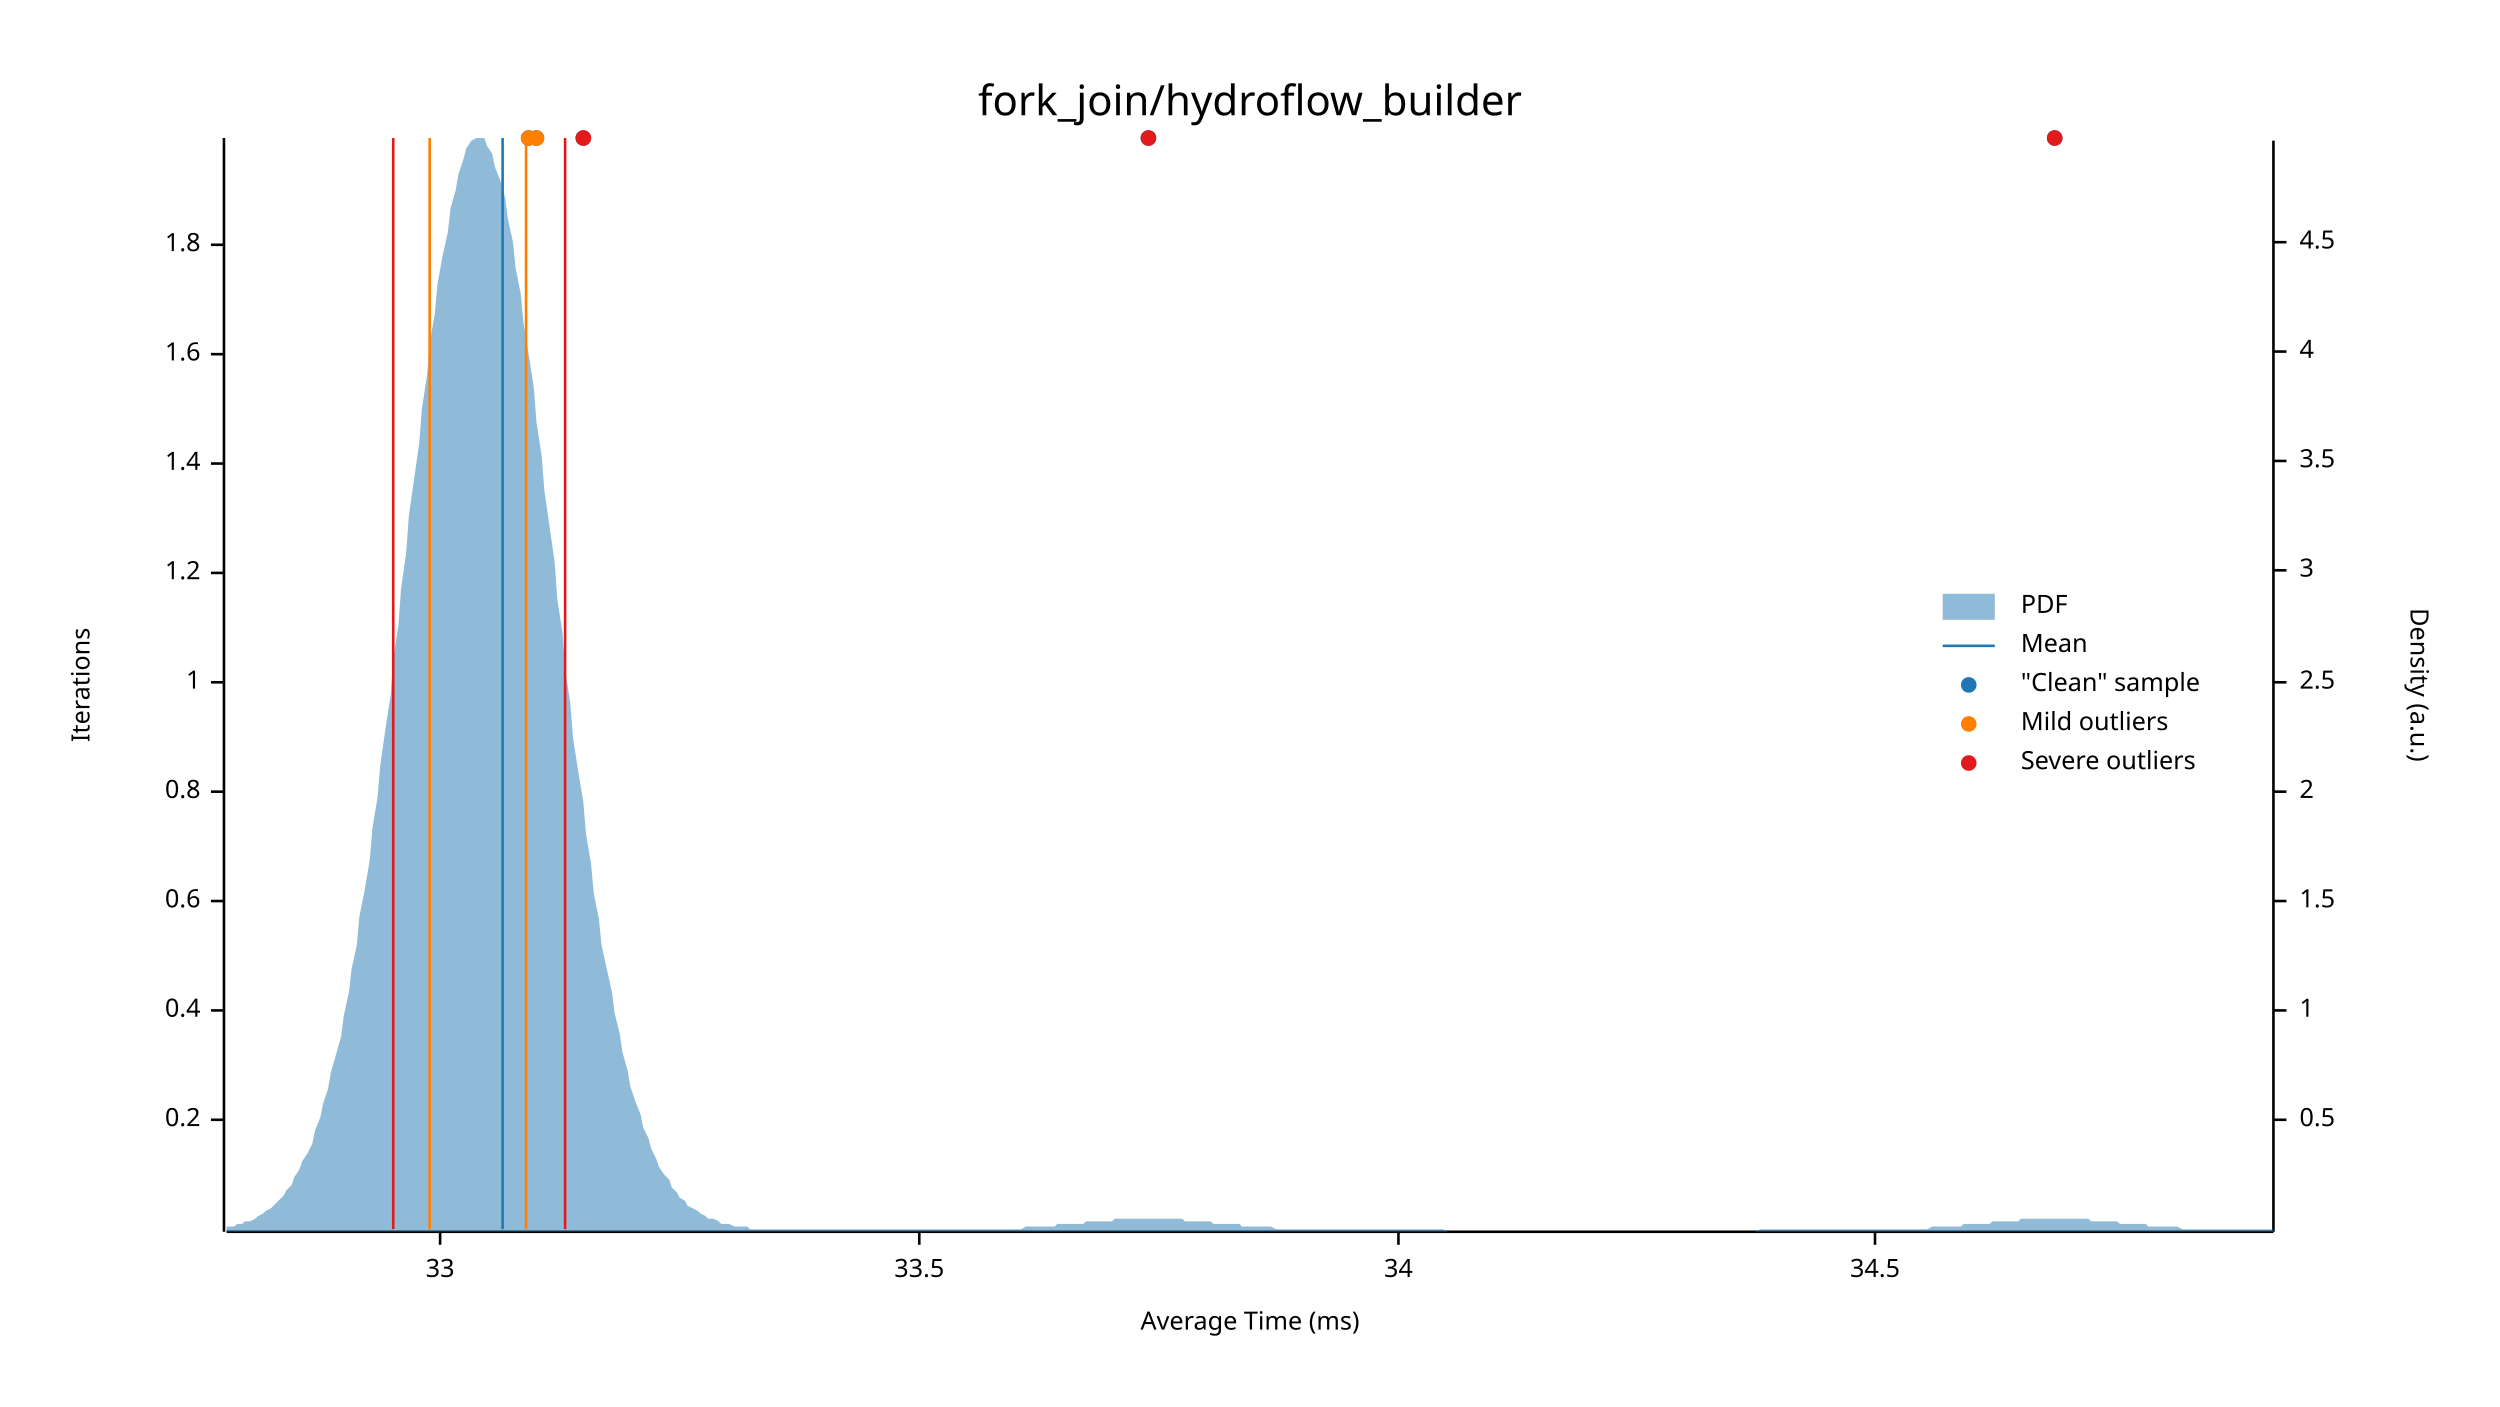
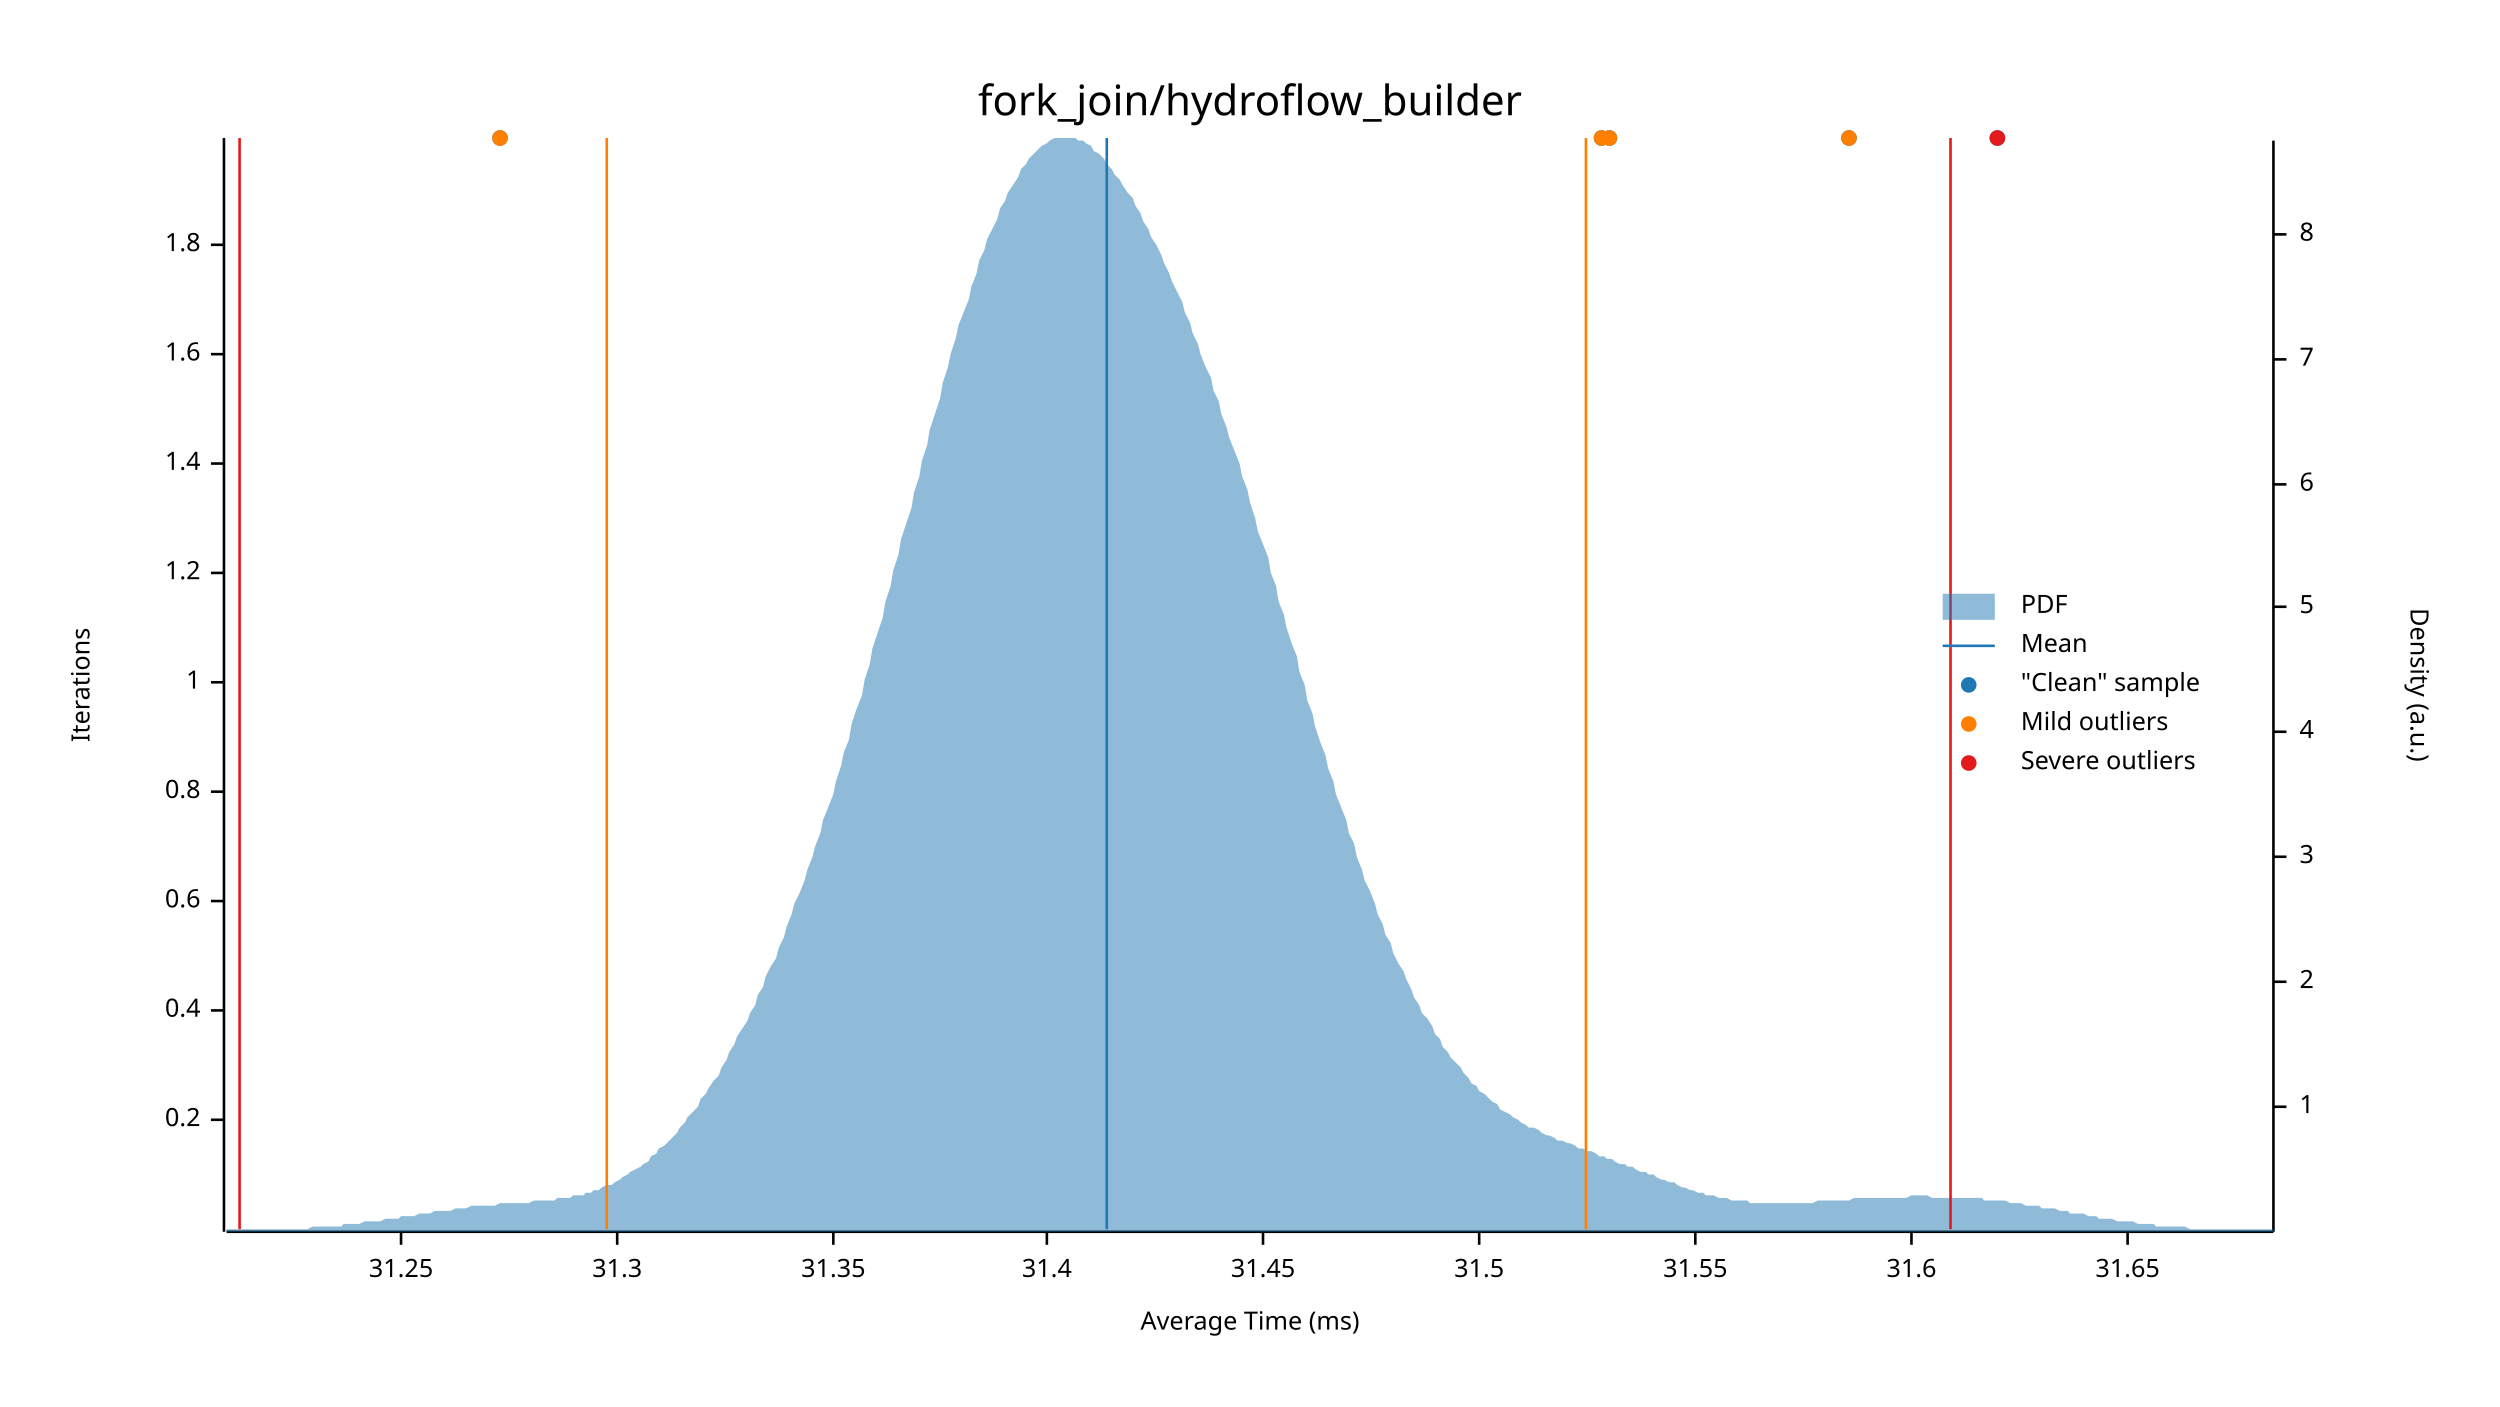
<svg xmlns="http://www.w3.org/2000/svg" width="960" height="540" viewBox="0 0 960 540">
  <text x="480" y="32" dy="0.76em" text-anchor="middle" font-family="sans-serif" font-size="16.129" opacity="1" fill="#000000">
fork_join/hydroflow_builder
</text>
  <text x="27" y="263" dy="0.76em" text-anchor="middle" font-family="sans-serif" font-size="9.677" opacity="1" fill="#000000" transform="rotate(270, 27, 263)">
Iterations
</text>
  <text x="480" y="513" dy="-0.5ex" text-anchor="middle" font-family="sans-serif" font-size="9.677" opacity="1" fill="#000000">
Average Time (ms)
</text>
  <polyline fill="none" opacity="1" stroke="#000000" stroke-width="1" points="86,53 86,473 " />
  <text x="77" y="430" dy="0.5ex" text-anchor="end" font-family="sans-serif" font-size="9.677" opacity="1" fill="#000000">
0.2
</text>
  <polyline fill="none" opacity="1" stroke="#000000" stroke-width="1" points="81,430 86,430 " />
  <text x="77" y="388" dy="0.5ex" text-anchor="end" font-family="sans-serif" font-size="9.677" opacity="1" fill="#000000">
0.4
</text>
  <polyline fill="none" opacity="1" stroke="#000000" stroke-width="1" points="81,388 86,388 " />
  <text x="77" y="346" dy="0.5ex" text-anchor="end" font-family="sans-serif" font-size="9.677" opacity="1" fill="#000000">
0.6
</text>
  <polyline fill="none" opacity="1" stroke="#000000" stroke-width="1" points="81,346 86,346 " />
  <text x="77" y="304" dy="0.5ex" text-anchor="end" font-family="sans-serif" font-size="9.677" opacity="1" fill="#000000">
0.8
</text>
  <polyline fill="none" opacity="1" stroke="#000000" stroke-width="1" points="81,304 86,304 " />
  <text x="77" y="262" dy="0.5ex" text-anchor="end" font-family="sans-serif" font-size="9.677" opacity="1" fill="#000000">
1
</text>
  <polyline fill="none" opacity="1" stroke="#000000" stroke-width="1" points="81,262 86,262 " />
  <text x="77" y="220" dy="0.5ex" text-anchor="end" font-family="sans-serif" font-size="9.677" opacity="1" fill="#000000">
1.2
</text>
  <polyline fill="none" opacity="1" stroke="#000000" stroke-width="1" points="81,220 86,220 " />
  <text x="77" y="178" dy="0.5ex" text-anchor="end" font-family="sans-serif" font-size="9.677" opacity="1" fill="#000000">
1.4
</text>
  <polyline fill="none" opacity="1" stroke="#000000" stroke-width="1" points="81,178 86,178 " />
  <text x="77" y="136" dy="0.5ex" text-anchor="end" font-family="sans-serif" font-size="9.677" opacity="1" fill="#000000">
1.6
</text>
  <polyline fill="none" opacity="1" stroke="#000000" stroke-width="1" points="81,136 86,136 " />
  <text x="77" y="94" dy="0.5ex" text-anchor="end" font-family="sans-serif" font-size="9.677" opacity="1" fill="#000000">
1.8
</text>
  <polyline fill="none" opacity="1" stroke="#000000" stroke-width="1" points="81,94 86,94 " />
  <polyline fill="none" opacity="1" stroke="#000000" stroke-width="1" points="87,473 873,473 " />
-   <text x="169" y="483" dy="0.76em" text-anchor="middle" font-family="sans-serif" font-size="9.677" opacity="1" fill="#000000">
- 33
+   <text x="154" y="483" dy="0.76em" text-anchor="middle" font-family="sans-serif" font-size="9.677" opacity="1" fill="#000000">
+ 31.25
</text>
-   <polyline fill="none" opacity="1" stroke="#000000" stroke-width="1" points="169,473 169,478 " />
-   <text x="353" y="483" dy="0.76em" text-anchor="middle" font-family="sans-serif" font-size="9.677" opacity="1" fill="#000000">
- 33.5
+   <polyline fill="none" opacity="1" stroke="#000000" stroke-width="1" points="154,473 154,478 " />
+   <text x="237" y="483" dy="0.76em" text-anchor="middle" font-family="sans-serif" font-size="9.677" opacity="1" fill="#000000">
+ 31.3
</text>
-   <polyline fill="none" opacity="1" stroke="#000000" stroke-width="1" points="353,473 353,478 " />
-   <text x="537" y="483" dy="0.76em" text-anchor="middle" font-family="sans-serif" font-size="9.677" opacity="1" fill="#000000">
- 34
+   <polyline fill="none" opacity="1" stroke="#000000" stroke-width="1" points="237,473 237,478 " />
+   <text x="320" y="483" dy="0.76em" text-anchor="middle" font-family="sans-serif" font-size="9.677" opacity="1" fill="#000000">
+ 31.35
</text>
-   <polyline fill="none" opacity="1" stroke="#000000" stroke-width="1" points="537,473 537,478 " />
-   <text x="720" y="483" dy="0.76em" text-anchor="middle" font-family="sans-serif" font-size="9.677" opacity="1" fill="#000000">
- 34.5
+   <polyline fill="none" opacity="1" stroke="#000000" stroke-width="1" points="320,473 320,478 " />
+   <text x="402" y="483" dy="0.76em" text-anchor="middle" font-family="sans-serif" font-size="9.677" opacity="1" fill="#000000">
+ 31.4
</text>
-   <polyline fill="none" opacity="1" stroke="#000000" stroke-width="1" points="720,473 720,478 " />
+   <polyline fill="none" opacity="1" stroke="#000000" stroke-width="1" points="402,473 402,478 " />
+   <text x="485" y="483" dy="0.76em" text-anchor="middle" font-family="sans-serif" font-size="9.677" opacity="1" fill="#000000">
+ 31.45
+ </text>
+   <polyline fill="none" opacity="1" stroke="#000000" stroke-width="1" points="485,473 485,478 " />
+   <text x="568" y="483" dy="0.76em" text-anchor="middle" font-family="sans-serif" font-size="9.677" opacity="1" fill="#000000">
+ 31.5
+ </text>
+   <polyline fill="none" opacity="1" stroke="#000000" stroke-width="1" points="568,473 568,478 " />
+   <text x="651" y="483" dy="0.76em" text-anchor="middle" font-family="sans-serif" font-size="9.677" opacity="1" fill="#000000">
+ 31.55
+ </text>
+   <polyline fill="none" opacity="1" stroke="#000000" stroke-width="1" points="651,473 651,478 " />
+   <text x="734" y="483" dy="0.76em" text-anchor="middle" font-family="sans-serif" font-size="9.677" opacity="1" fill="#000000">
+ 31.6
+ </text>
+   <polyline fill="none" opacity="1" stroke="#000000" stroke-width="1" points="734,473 734,478 " />
+   <text x="817" y="483" dy="0.76em" text-anchor="middle" font-family="sans-serif" font-size="9.677" opacity="1" fill="#000000">
+ 31.65
+ </text>
+   <polyline fill="none" opacity="1" stroke="#000000" stroke-width="1" points="817,473 817,478 " />
  <text x="933" y="263" dy="0.76em" text-anchor="middle" font-family="sans-serif" font-size="9.677" opacity="1" fill="#000000" transform="rotate(90, 933, 263)">
Density (a.u.)
</text>
  <polyline fill="none" opacity="1" stroke="#000000" stroke-width="1" points="873,54 873,473 " />
-   <text x="883" y="430" dy="0.5ex" text-anchor="start" font-family="sans-serif" font-size="9.677" opacity="1" fill="#000000">
- 0.5
- </text>
-   <polyline fill="none" opacity="1" stroke="#000000" stroke-width="1" points="873,430 878,430 " />
-   <text x="883" y="388" dy="0.5ex" text-anchor="start" font-family="sans-serif" font-size="9.677" opacity="1" fill="#000000">
+   <text x="883" y="425" dy="0.5ex" text-anchor="start" font-family="sans-serif" font-size="9.677" opacity="1" fill="#000000">
1
</text>
-   <polyline fill="none" opacity="1" stroke="#000000" stroke-width="1" points="873,388 878,388 " />
-   <text x="883" y="346" dy="0.5ex" text-anchor="start" font-family="sans-serif" font-size="9.677" opacity="1" fill="#000000">
- 1.5
- </text>
-   <polyline fill="none" opacity="1" stroke="#000000" stroke-width="1" points="873,346 878,346 " />
-   <text x="883" y="304" dy="0.5ex" text-anchor="start" font-family="sans-serif" font-size="9.677" opacity="1" fill="#000000">
+   <polyline fill="none" opacity="1" stroke="#000000" stroke-width="1" points="873,425 878,425 " />
+   <text x="883" y="377" dy="0.5ex" text-anchor="start" font-family="sans-serif" font-size="9.677" opacity="1" fill="#000000">
2
</text>
-   <polyline fill="none" opacity="1" stroke="#000000" stroke-width="1" points="873,304 878,304 " />
-   <text x="883" y="262" dy="0.5ex" text-anchor="start" font-family="sans-serif" font-size="9.677" opacity="1" fill="#000000">
- 2.5
- </text>
-   <polyline fill="none" opacity="1" stroke="#000000" stroke-width="1" points="873,262 878,262 " />
-   <text x="883" y="219" dy="0.5ex" text-anchor="start" font-family="sans-serif" font-size="9.677" opacity="1" fill="#000000">
+   <polyline fill="none" opacity="1" stroke="#000000" stroke-width="1" points="873,377 878,377 " />
+   <text x="883" y="329" dy="0.5ex" text-anchor="start" font-family="sans-serif" font-size="9.677" opacity="1" fill="#000000">
3
</text>
-   <polyline fill="none" opacity="1" stroke="#000000" stroke-width="1" points="873,219 878,219 " />
-   <text x="883" y="177" dy="0.5ex" text-anchor="start" font-family="sans-serif" font-size="9.677" opacity="1" fill="#000000">
- 3.5
- </text>
-   <polyline fill="none" opacity="1" stroke="#000000" stroke-width="1" points="873,177 878,177 " />
-   <text x="883" y="135" dy="0.5ex" text-anchor="start" font-family="sans-serif" font-size="9.677" opacity="1" fill="#000000">
+   <polyline fill="none" opacity="1" stroke="#000000" stroke-width="1" points="873,329 878,329 " />
+   <text x="883" y="281" dy="0.5ex" text-anchor="start" font-family="sans-serif" font-size="9.677" opacity="1" fill="#000000">
4
</text>
-   <polyline fill="none" opacity="1" stroke="#000000" stroke-width="1" points="873,135 878,135 " />
-   <text x="883" y="93" dy="0.5ex" text-anchor="start" font-family="sans-serif" font-size="9.677" opacity="1" fill="#000000">
- 4.5
+   <polyline fill="none" opacity="1" stroke="#000000" stroke-width="1" points="873,281 878,281 " />
+   <text x="883" y="233" dy="0.5ex" text-anchor="start" font-family="sans-serif" font-size="9.677" opacity="1" fill="#000000">
+ 5
</text>
-   <polyline fill="none" opacity="1" stroke="#000000" stroke-width="1" points="873,93 878,93 " />
-   <polygon opacity="0.5" fill="#1F78B4" points="87,471 88,471 90,471 91,470 93,470 94,469 96,469 98,468 99,467 101,466 102,465 104,464 105,463 107,461 109,459 110,457 112,455 113,452 115,449 116,446 118,443 120,439 121,434 123,429 124,424 126,418 127,412 129,405 131,398 132,390 134,381 135,372 137,363 138,352 140,342 142,330 143,318 145,306 146,294 148,280 150,267 151,253 153,240 154,226 156,212 157,198 159,184 161,170 162,157 164,144 165,132 167,120 168,109 170,98 172,89 173,80 175,73 176,67 178,61 179,57 181,54 183,53 184,53 186,53 187,56 189,59 190,64 192,69 194,76 195,84 197,93 198,103 200,113 201,124 203,136 205,149 206,162 208,175 209,188 211,202 213,216 214,230 216,243 217,257 219,270 220,283 222,296 224,308 225,320 227,332 228,343 230,353 231,363 233,372 235,381 236,389 238,397 239,404 241,411 242,417 244,423 246,428 247,433 249,437 250,441 252,445 253,448 255,451 257,453 258,456 260,458 261,460 263,461 264,463 266,464 268,465 269,466 271,467 272,468 274,468 276,469 277,470 279,470 280,470 282,471 283,471 285,471 287,471 288,472 290,472 291,472 293,472 294,472 296,472 298,472 299,472 301,472 302,472 304,472 305,472 307,472 309,472 310,472 312,472 313,472 315,472 316,472 318,472 320,472 321,472 323,472 324,472 326,472 327,472 329,472 331,472 332,472 334,472 335,472 337,472 339,472 340,472 342,472 343,472 345,472 346,472 348,472 350,472 351,472 353,472 354,472 356,472 357,472 359,472 361,472 362,472 364,472 365,472 367,472 368,472 370,472 372,472 373,472 375,472 376,472 378,472 379,472 381,472 383,472 384,472 386,472 387,472 389,472 391,472 392,472 394,471 395,471 397,471 398,471 400,471 402,471 403,471 405,471 406,470 408,470 409,470 411,470 413,470 414,470 416,470 417,469 419,469 420,469 422,469 424,469 425,469 427,469 428,468 430,468 431,468 433,468 435,468 436,468 438,468 439,468 441,468 442,468 444,468 446,468 447,468 449,468 450,468 452,468 454,468 455,469 457,469 458,469 460,469 461,469 463,469 465,469 466,470 468,470 469,470 471,470 472,470 474,470 476,470 477,471 479,471 480,471 482,471 483,471 485,471 487,471 488,471 490,472 491,472 493,472 494,472 496,472 498,472 499,472 501,472 502,472 504,472 505,472 507,472 509,472 510,472 512,472 513,472 515,472 517,472 518,472 520,472 521,472 523,472 524,472 526,472 528,472 529,472 531,472 532,472 534,472 535,472 537,472 539,472 540,472 542,472 543,472 545,472 546,472 548,472 550,472 551,472 553,472 554,472 556,473 557,473 559,473 561,473 562,473 564,473 565,473 567,473 568,473 570,473 572,473 573,473 575,473 576,473 578,473 580,473 581,473 583,473 584,473 586,473 587,473 589,473 591,473 592,473 594,473 595,473 597,473 598,473 600,473 602,473 603,473 605,473 606,473 608,473 609,473 611,473 613,473 614,473 616,473 617,473 619,473 620,473 622,473 624,473 625,473 627,473 628,473 630,473 632,473 633,473 635,473 636,473 638,473 639,473 641,473 643,473 644,473 646,473 647,473 649,473 650,473 652,473 654,473 655,473 657,473 658,473 660,473 661,473 663,473 665,473 666,473 668,473 669,473 671,473 672,473 674,473 676,472 677,472 679,472 680,472 682,472 683,472 685,472 687,472 688,472 690,472 691,472 693,472 695,472 696,472 698,472 699,472 701,472 702,472 704,472 706,472 707,472 709,472 710,472 712,472 713,472 715,472 717,472 718,472 720,472 721,472 723,472 724,472 726,472 728,472 729,472 731,472 732,472 734,472 735,472 737,472 739,472 740,472 742,471 743,471 745,471 746,471 748,471 750,471 751,471 753,471 754,470 756,470 758,470 759,470 761,470 762,470 764,470 765,469 767,469 769,469 770,469 772,469 773,469 775,469 776,468 778,468 780,468 781,468 783,468 784,468 786,468 787,468 789,468 791,468 792,468 794,468 795,468 797,468 798,468 800,468 802,468 803,469 805,469 806,469 808,469 809,469 811,469 813,469 814,470 816,470 817,470 819,470 821,470 822,470 824,470 825,471 827,471 828,471 830,471 832,471 833,471 835,471 836,471 838,472 839,472 841,472 843,472 844,472 846,472 847,472 849,472 850,472 852,472 854,472 855,472 857,472 858,472 860,472 861,472 863,472 865,472 866,472 868,472 869,472 871,472 873,472 873,473 87,473 " />
-   <polyline fill="none" opacity="1" stroke="#1F78B4" stroke-width="1" points="193,472 193,53 " />
-   <polyline fill="none" opacity="1" stroke="#FF7F00" stroke-width="1" points="165,472 165,53 " />
-   <polyline fill="none" opacity="1" stroke="#FF7F00" stroke-width="1" points="202,472 202,53 " />
-   <polyline fill="none" opacity="1" stroke="#E31A1C" stroke-width="1" points="151,472 151,53 " />
-   <polyline fill="none" opacity="1" stroke="#E31A1C" stroke-width="1" points="217,472 217,53 " />
-   <circle cx="203" cy="53" r="3" opacity="1" fill="#1F78B4" stroke="none" stroke-width="1" />
-   <circle cx="206" cy="53" r="3" opacity="1" fill="#1F78B4" stroke="none" stroke-width="1" />
-   <circle cx="224" cy="53" r="3" opacity="1" fill="#1F78B4" stroke="none" stroke-width="1" />
-   <circle cx="789" cy="53" r="3" opacity="1" fill="#1F78B4" stroke="none" stroke-width="1" />
-   <circle cx="441" cy="53" r="3" opacity="1" fill="#1F78B4" stroke="none" stroke-width="1" />
-   <circle cx="203" cy="53" r="3" opacity="1" fill="#FF7F00" stroke="none" stroke-width="1" />
-   <circle cx="206" cy="53" r="3" opacity="1" fill="#FF7F00" stroke="none" stroke-width="1" />
-   <circle cx="224" cy="53" r="3" opacity="1" fill="#E31A1C" stroke="none" stroke-width="1" />
-   <circle cx="789" cy="53" r="3" opacity="1" fill="#E31A1C" stroke="none" stroke-width="1" />
-   <circle cx="441" cy="53" r="3" opacity="1" fill="#E31A1C" stroke="none" stroke-width="1" />
+   <polyline fill="none" opacity="1" stroke="#000000" stroke-width="1" points="873,233 878,233 " />
+   <text x="883" y="186" dy="0.5ex" text-anchor="start" font-family="sans-serif" font-size="9.677" opacity="1" fill="#000000">
+ 6
+ </text>
+   <polyline fill="none" opacity="1" stroke="#000000" stroke-width="1" points="873,186 878,186 " />
+   <text x="883" y="138" dy="0.5ex" text-anchor="start" font-family="sans-serif" font-size="9.677" opacity="1" fill="#000000">
+ 7
+ </text>
+   <polyline fill="none" opacity="1" stroke="#000000" stroke-width="1" points="873,138 878,138 " />
+   <text x="883" y="90" dy="0.5ex" text-anchor="start" font-family="sans-serif" font-size="9.677" opacity="1" fill="#000000">
+ 8
+ </text>
+   <polyline fill="none" opacity="1" stroke="#000000" stroke-width="1" points="873,90 878,90 " />
+   <polygon opacity="0.5" fill="#1F78B4" points="87,472 88,472 90,472 91,472 93,472 94,472 96,472 98,472 99,472 101,472 102,472 104,472 105,472 107,472 109,472 110,472 112,472 113,472 115,472 116,472 118,472 120,471 121,471 123,471 124,471 126,471 127,471 129,471 131,471 132,470 134,470 135,470 137,470 138,470 140,469 142,469 143,469 145,469 146,469 148,468 150,468 151,468 153,468 154,467 156,467 157,467 159,467 161,466 162,466 164,466 165,466 167,465 168,465 170,465 172,465 173,465 175,464 176,464 178,464 179,464 181,463 183,463 184,463 186,463 187,463 189,463 190,463 192,462 194,462 195,462 197,462 198,462 200,462 201,462 203,462 205,461 206,461 208,461 209,461 211,461 213,461 214,460 216,460 217,460 219,460 220,459 222,459 224,459 225,458 227,458 228,457 230,457 231,456 233,455 235,455 236,454 238,453 239,452 241,451 242,450 244,449 246,448 247,447 249,446 250,444 252,443 253,441 255,440 257,438 258,437 260,435 261,433 263,431 264,429 266,427 268,425 269,422 271,420 272,418 274,415 276,413 277,410 279,407 280,404 282,401 283,398 285,395 287,392 288,389 290,386 291,382 293,379 294,375 296,371 298,368 299,364 301,360 302,356 304,351 305,347 307,343 309,338 310,334 312,329 313,325 315,320 316,315 318,310 320,305 321,300 323,294 324,289 326,284 327,278 329,272 331,267 332,261 334,255 335,249 337,243 339,237 340,231 342,225 343,219 345,213 346,207 348,201 350,195 351,189 353,183 354,177 356,171 357,165 359,159 361,153 362,147 364,141 365,136 367,130 368,125 370,120 372,115 373,110 375,105 376,100 378,96 379,92 381,88 383,84 384,80 386,77 387,74 389,71 391,68 392,65 394,63 395,61 397,59 398,58 400,56 402,55 403,54 405,53 406,53 408,53 409,53 411,53 413,53 414,54 416,54 417,55 419,56 420,58 422,59 424,61 425,63 427,65 428,67 430,69 431,71 433,74 435,76 436,79 438,82 439,85 441,88 442,91 444,94 446,98 447,101 449,105 450,108 452,112 454,116 455,120 457,124 458,128 460,132 461,136 463,141 465,145 466,150 468,154 469,159 471,164 472,168 474,173 476,178 477,183 479,188 480,193 482,199 483,204 485,209 487,214 488,220 490,225 491,231 493,236 494,241 496,247 498,252 499,258 501,263 502,269 504,274 505,279 507,285 509,290 510,295 512,300 513,305 515,310 517,315 518,320 520,324 521,329 523,334 524,338 526,342 528,347 529,351 531,355 532,359 534,362 535,366 537,370 539,373 540,376 542,380 543,383 545,386 546,389 548,391 550,394 551,397 553,399 554,402 556,404 557,406 559,408 561,410 562,412 564,414 565,416 567,417 568,419 570,420 572,422 573,423 575,424 576,426 578,427 580,428 581,429 583,430 584,431 586,432 587,433 589,433 591,434 592,435 594,436 595,436 597,437 598,438 600,438 602,439 603,439 605,440 606,441 608,441 609,442 611,442 613,443 614,444 616,444 617,445 619,445 620,446 622,447 624,447 625,448 627,448 628,449 630,450 632,450 633,451 635,451 636,452 638,453 639,453 641,454 643,454 644,455 646,456 647,456 649,457 650,457 652,458 654,458 655,459 657,459 658,459 660,460 661,460 663,460 665,461 666,461 668,461 669,461 671,461 672,462 674,462 676,462 677,462 679,462 680,462 682,462 683,462 685,462 687,462 688,462 690,462 691,462 693,462 695,462 696,462 698,461 699,461 701,461 702,461 704,461 706,461 707,461 709,461 710,461 712,460 713,460 715,460 717,460 718,460 720,460 721,460 723,460 724,460 726,460 728,460 729,460 731,460 732,460 734,459 735,459 737,459 739,459 740,459 742,460 743,460 745,460 746,460 748,460 750,460 751,460 753,460 754,460 756,460 758,460 759,460 761,460 762,461 764,461 765,461 767,461 769,461 770,461 772,462 773,462 775,462 776,462 778,463 780,463 781,463 783,463 784,464 786,464 787,464 789,464 791,465 792,465 794,465 795,466 797,466 798,466 800,466 802,467 803,467 805,467 806,468 808,468 809,468 811,468 813,469 814,469 816,469 817,469 819,469 821,470 822,470 824,470 825,470 827,470 828,471 830,471 832,471 833,471 835,471 836,471 838,471 839,471 841,472 843,472 844,472 846,472 847,472 849,472 850,472 852,472 854,472 855,472 857,472 858,472 860,472 861,472 863,472 865,472 866,472 868,472 869,472 871,472 873,472 873,473 87,473 " />
+   <polyline fill="none" opacity="1" stroke="#1F78B4" stroke-width="1" points="425,472 425,53 " />
+   <polyline fill="none" opacity="1" stroke="#FF7F00" stroke-width="1" points="233,472 233,53 " />
+   <polyline fill="none" opacity="1" stroke="#FF7F00" stroke-width="1" points="609,472 609,53 " />
+   <polyline fill="none" opacity="1" stroke="#E31A1C" stroke-width="1" points="92,472 92,53 " />
+   <polyline fill="none" opacity="1" stroke="#E31A1C" stroke-width="1" points="749,472 749,53 " />
+   <circle cx="192" cy="53" r="3" opacity="1" fill="#1F78B4" stroke="none" stroke-width="1" />
+   <circle cx="710" cy="53" r="3" opacity="1" fill="#1F78B4" stroke="none" stroke-width="1" />
+   <circle cx="618" cy="53" r="3" opacity="1" fill="#1F78B4" stroke="none" stroke-width="1" />
+   <circle cx="767" cy="53" r="3" opacity="1" fill="#1F78B4" stroke="none" stroke-width="1" />
+   <circle cx="615" cy="53" r="3" opacity="1" fill="#1F78B4" stroke="none" stroke-width="1" />
+   <circle cx="192" cy="53" r="3" opacity="1" fill="#FF7F00" stroke="none" stroke-width="1" />
+   <circle cx="710" cy="53" r="3" opacity="1" fill="#FF7F00" stroke="none" stroke-width="1" />
+   <circle cx="618" cy="53" r="3" opacity="1" fill="#FF7F00" stroke="none" stroke-width="1" />
+   <circle cx="615" cy="53" r="3" opacity="1" fill="#FF7F00" stroke="none" stroke-width="1" />
+   <circle cx="767" cy="53" r="3" opacity="1" fill="#E31A1C" stroke="none" stroke-width="1" />
  <text x="776" y="228" dy="0.76em" text-anchor="start" font-family="sans-serif" font-size="9.677" opacity="1" fill="#000000">
PDF
</text>
  <text x="776" y="243" dy="0.76em" text-anchor="start" font-family="sans-serif" font-size="9.677" opacity="1" fill="#000000">
Mean
</text>
  <text x="776" y="258" dy="0.76em" text-anchor="start" font-family="sans-serif" font-size="9.677" opacity="1" fill="#000000">
"Clean" sample
</text>
  <text x="776" y="273" dy="0.76em" text-anchor="start" font-family="sans-serif" font-size="9.677" opacity="1" fill="#000000">
Mild outliers
</text>
  <text x="776" y="288" dy="0.76em" text-anchor="start" font-family="sans-serif" font-size="9.677" opacity="1" fill="#000000">
Severe outliers
</text>
  <rect x="746" y="228" width="20" height="10" opacity="0.5" fill="#1F78B4" stroke="none" />
  <polyline fill="none" opacity="1" stroke="#1F78B4" stroke-width="1" points="746,248 766,248 " />
  <circle cx="756" cy="263" r="3" opacity="1" fill="#1F78B4" stroke="none" stroke-width="1" />
  <circle cx="756" cy="278" r="3" opacity="1" fill="#FF7F00" stroke="none" stroke-width="1" />
  <circle cx="756" cy="293" r="3" opacity="1" fill="#E31A1C" stroke="none" stroke-width="1" />
</svg>
